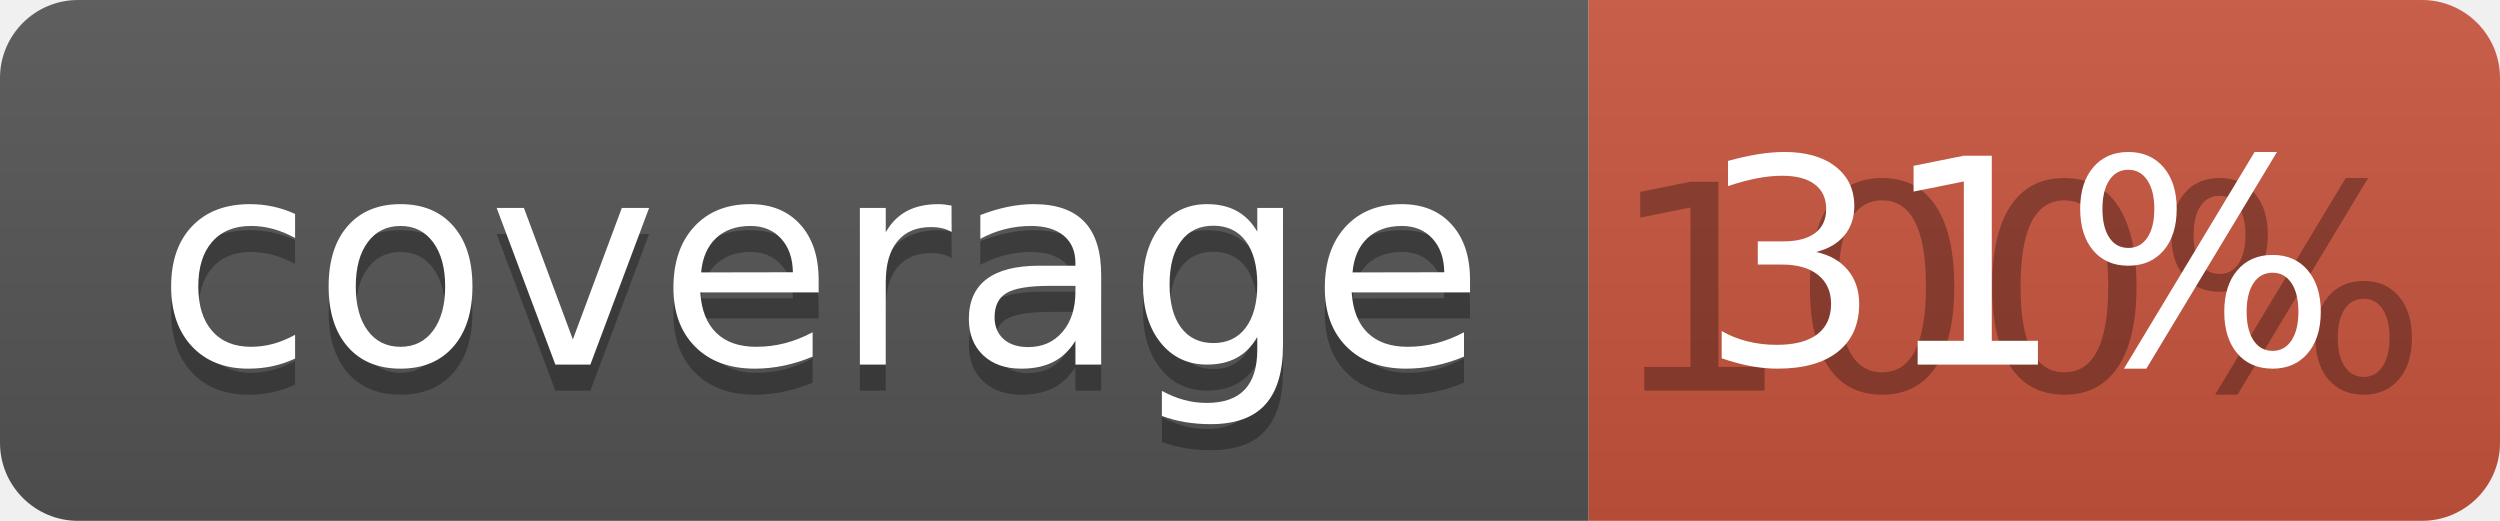
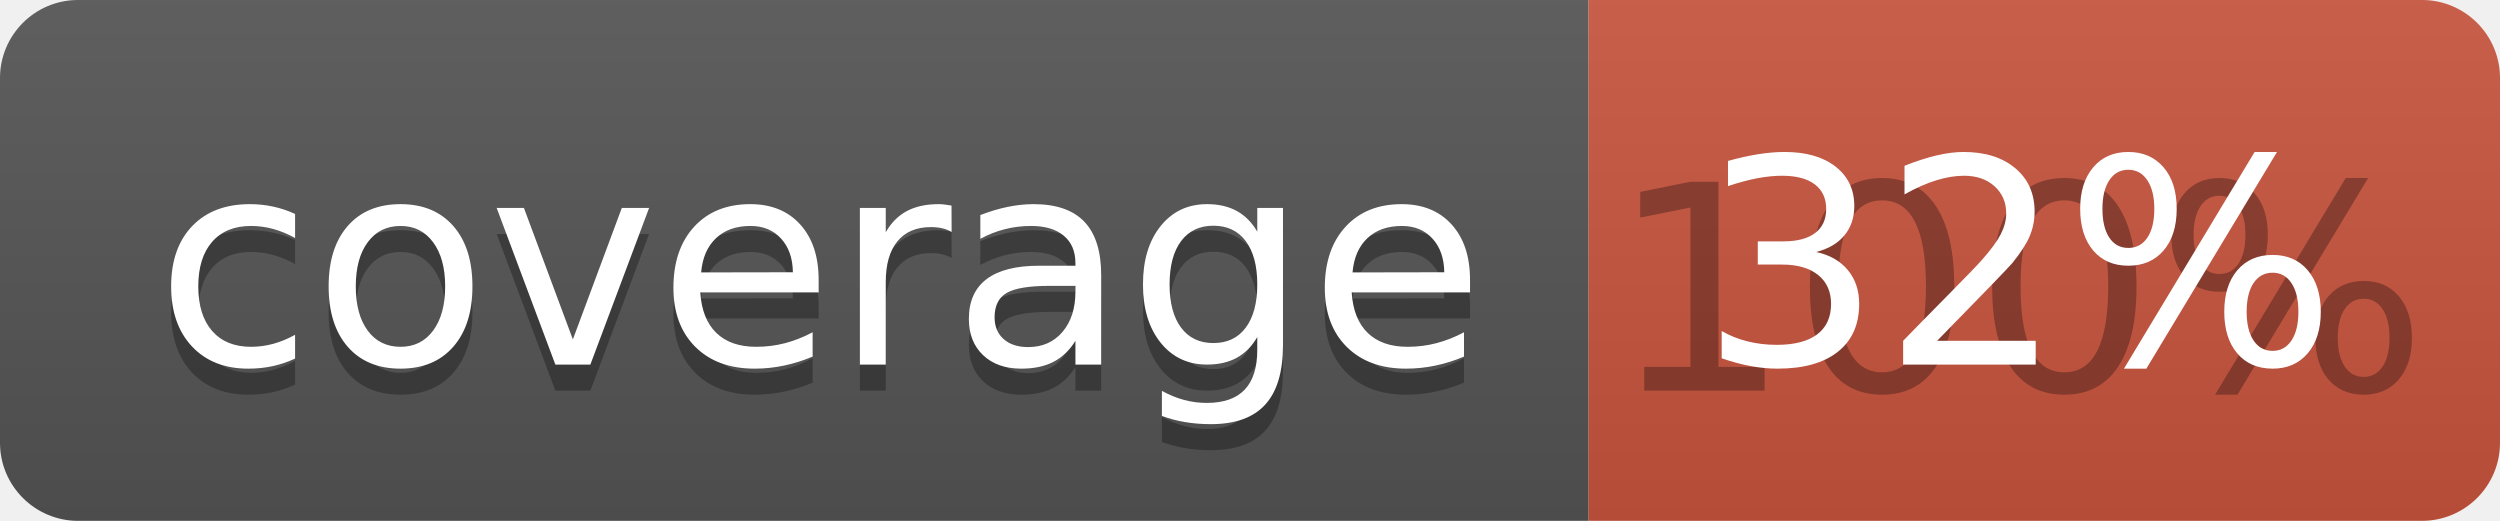
<svg xmlns="http://www.w3.org/2000/svg" width="96" height="20">
  <linearGradient id="b" x2="0" y2="100%">
    <stop offset="0" stop-color="#bbb" stop-opacity=".1" />
    <stop offset="1" stop-opacity=".1" />
  </linearGradient>
  <clipPath id="a">
    <rect width="96" height="20" rx="3" fill="#fff" />
  </clipPath>
  <g clip-path="url(#a)">
    <path fill="#555" d="M0 0h61v20H0z" />
    <path fill="#CA553E" d="M61 0h35v20H61z" />
    <path fill="url(#b)" d="M0 0h96v20H0z" />
  </g>
  <g fill="#fff" text-anchor="middle" font-family="DejaVu Sans,Verdana,Geneva,sans-serif" font-size="110">
    <text x="315" y="150" fill="#010101" fill-opacity=".3" transform="scale(.1)" textLength="510">coverage</text>
    <text x="315" y="140" transform="scale(.1)" textLength="510">coverage</text>
    <text x="775" y="150" fill="#010101" fill-opacity=".3" transform="scale(.1)" textLength="250">100%</text>
-     <text x="775" y="140" transform="scale(.1)" textLength="250">31%</text>
+     <text x="775" y="140" transform="scale(.1)" textLength="250">32%</text>
  </g>
</svg>
